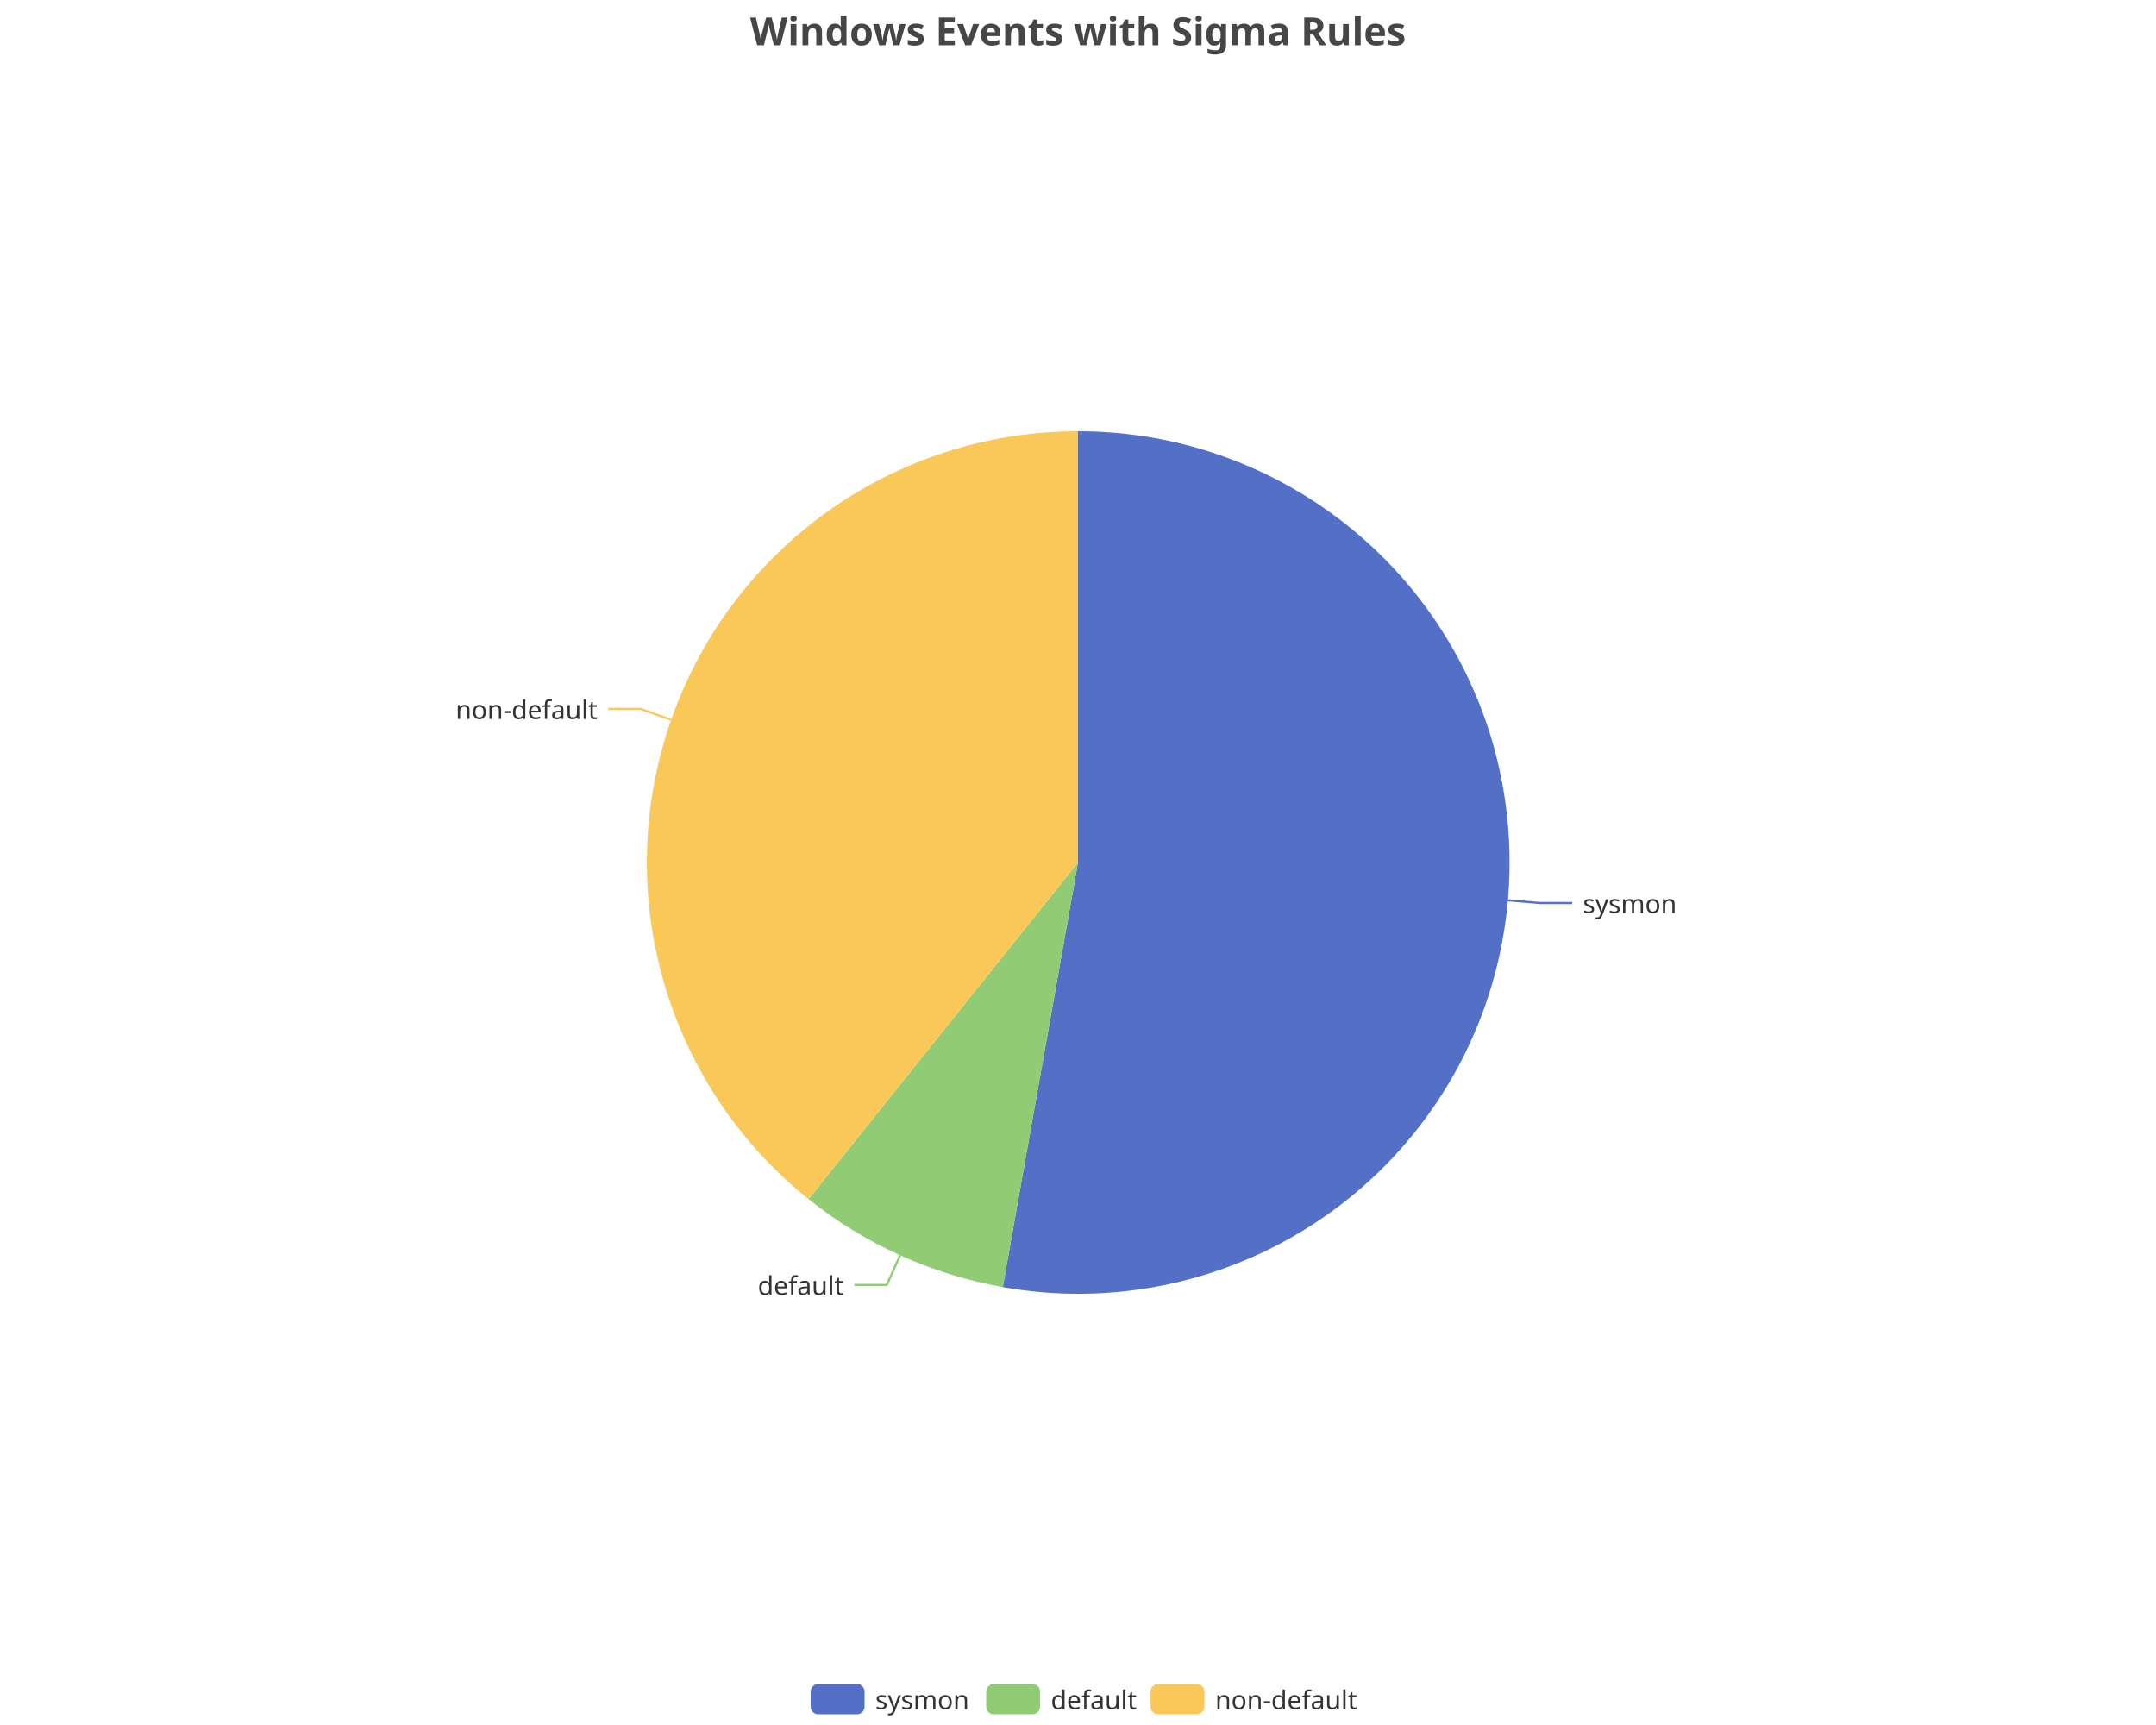
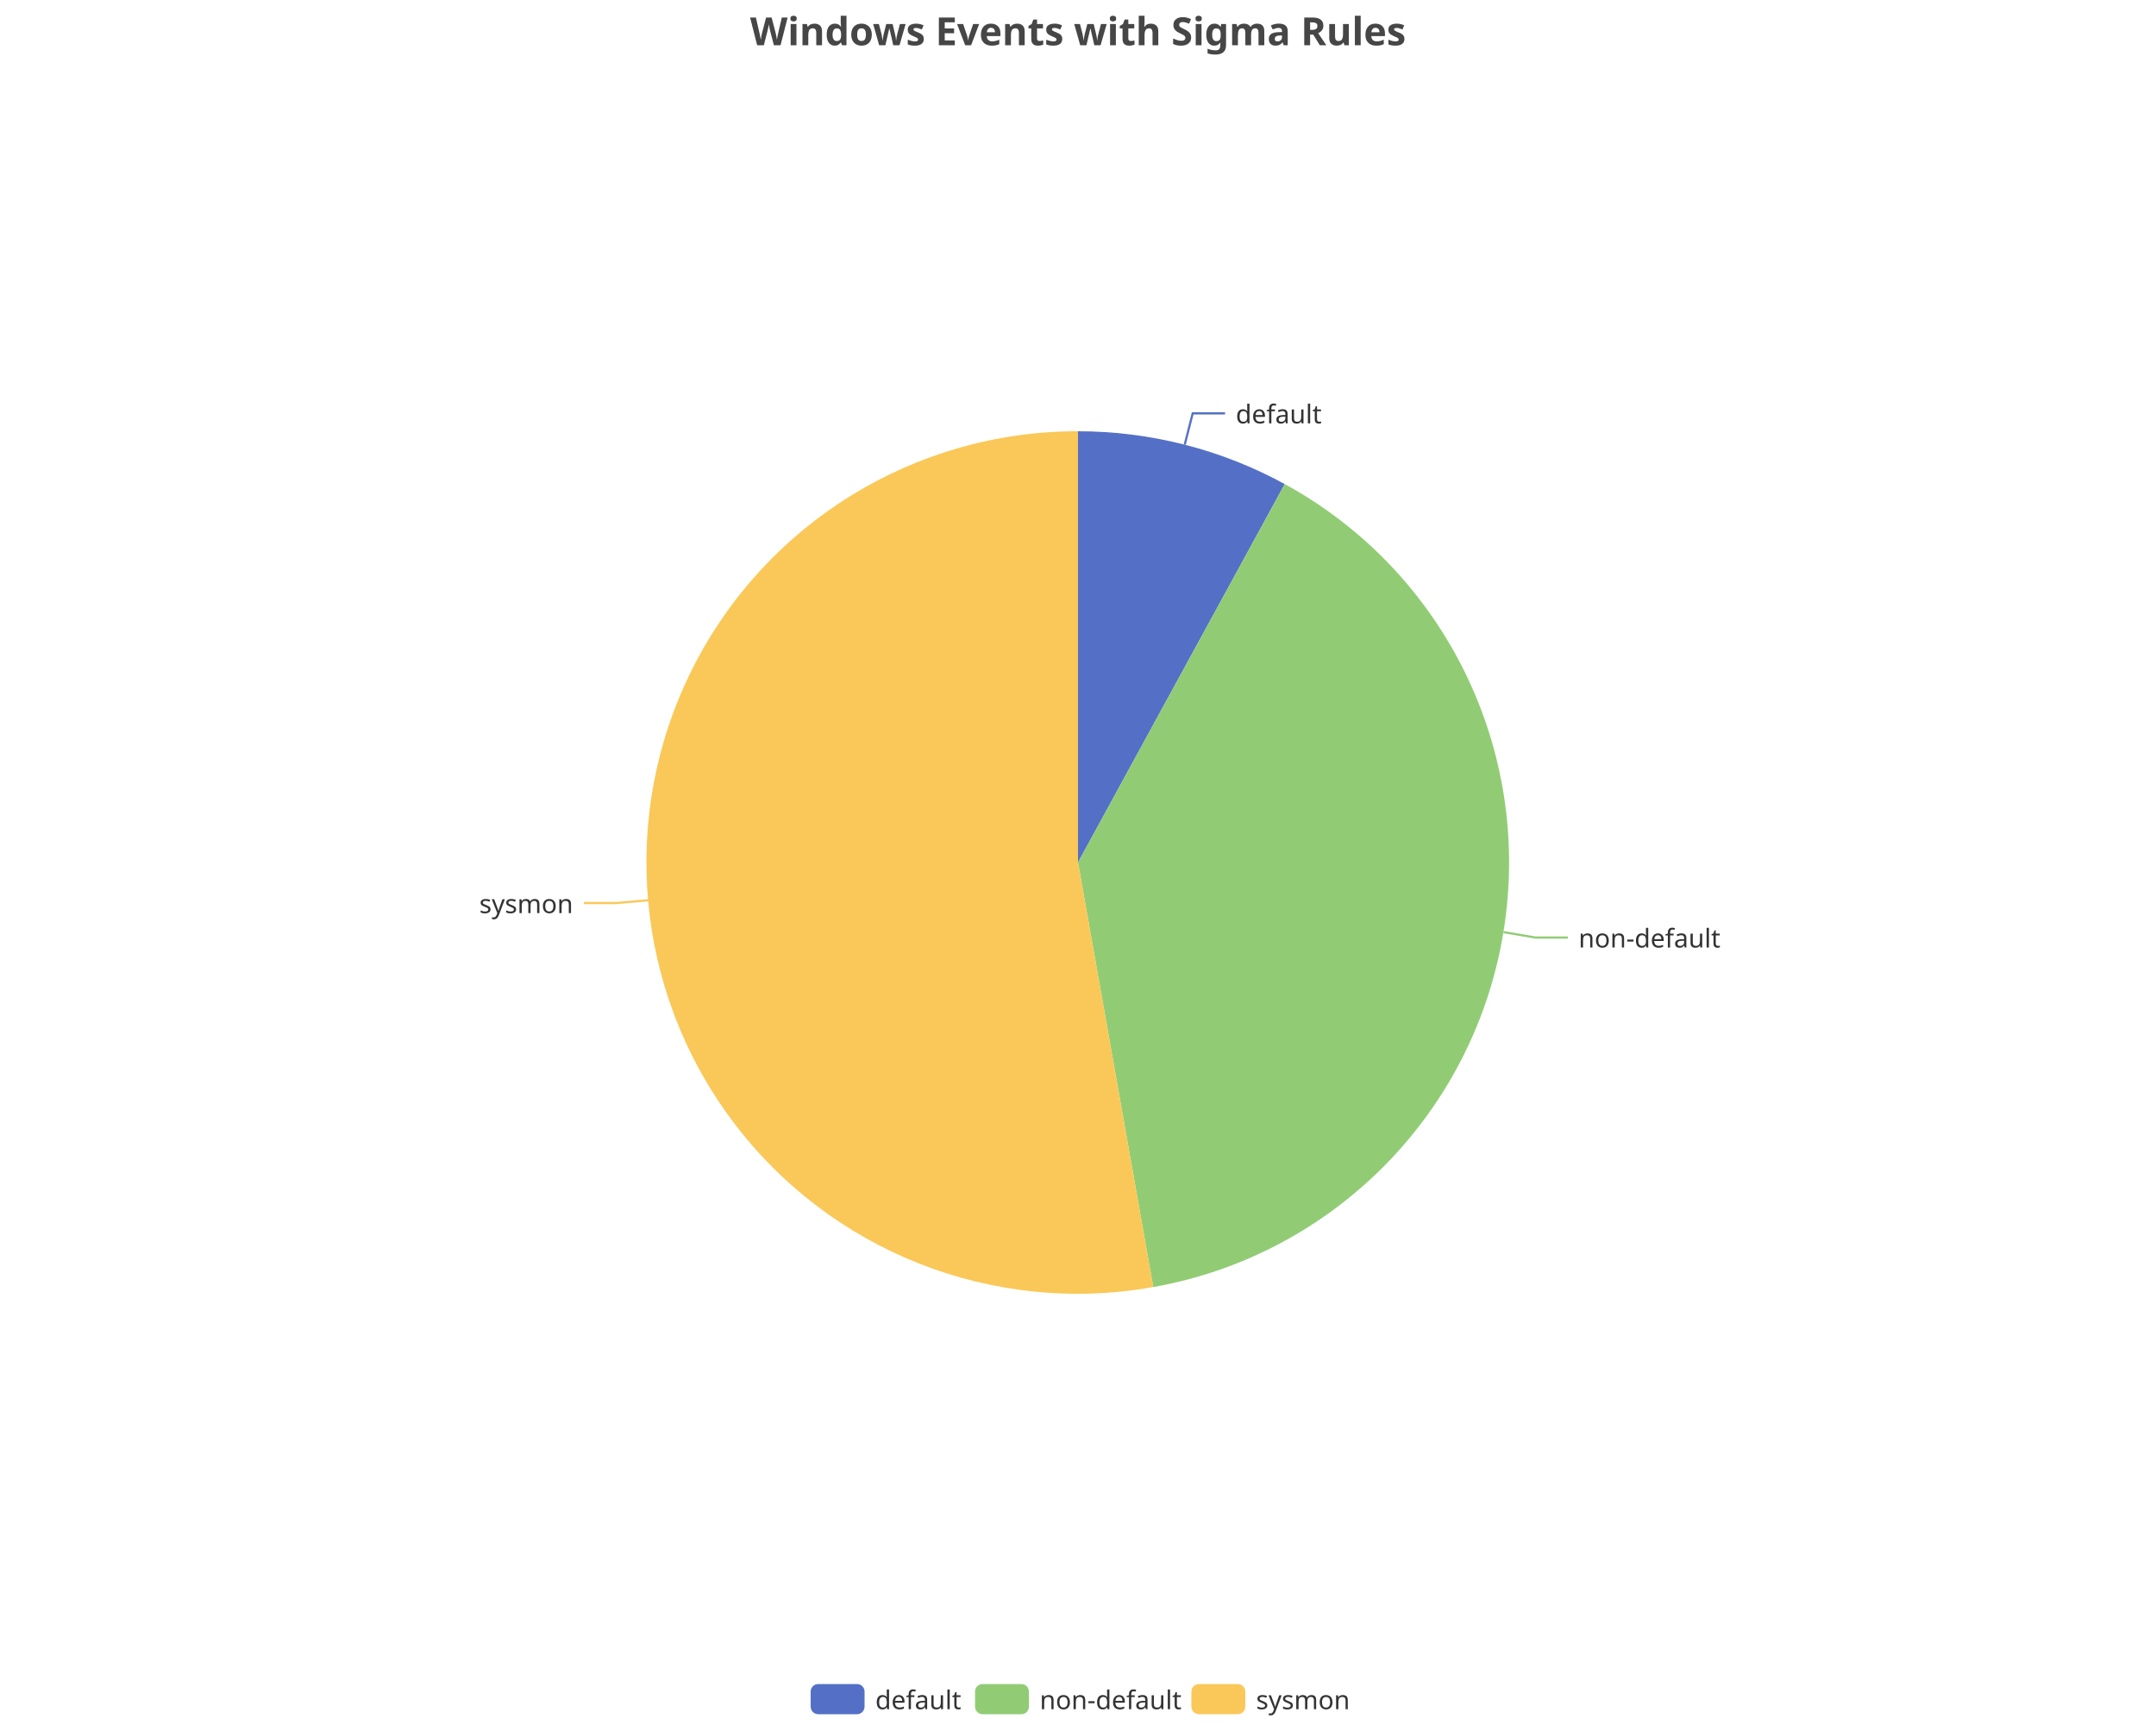
<svg xmlns="http://www.w3.org/2000/svg" width="1000" height="800" version="1.1" baseProfile="full" viewBox="0 0 1000 800">
  <rect width="1000" height="800" x="0" y="0" id="0" fill="none" />
-   <polyline points="699.2 417.5 714.2 418.8 729.2 418.8" fill="none" stroke="#5470c6" />
-   <polyline points="417.5 582.2 411.3 595.9 396.3 595.9" fill="none" stroke="#91cc75" />
-   <polyline points="311.3 333.8 297.1 328.8 282.1 328.8" fill="none" stroke="#fac858" />
-   <path d="M500 200A200 200 0 1 1 465.1 596.9L500 400Z" fill="#5470c6" />
-   <path d="M465.1 596.9A200 200 0 0 1 375 556.1L500 400Z" fill="#91cc75" />
-   <path d="M375 556.1A200 200 0 0 1 500 200L500 400Z" fill="#fac858" />
-   <text dominant-baseline="central" text-anchor="start" style="font-size:12px;font-family:sans-serif;" transform="translate(734.1757 418.8089)" fill="#333" stroke="rgb(255,255,255)" stroke-width="2" paint-order="stroke" stroke-miterlimit="2">sysmon</text>
-   <text dominant-baseline="central" text-anchor="end" style="font-size:12px;font-family:sans-serif;" transform="translate(391.3211 595.8598)" fill="#333" stroke="rgb(255,255,255)" stroke-width="2" paint-order="stroke" stroke-miterlimit="2">default</text>
-   <text dominant-baseline="central" text-anchor="end" style="font-size:12px;font-family:sans-serif;" transform="translate(277.1332 328.7956)" fill="#333" stroke="rgb(255,255,255)" stroke-width="2" paint-order="stroke" stroke-miterlimit="2">non-default</text>
+   <polyline points="549.5 206.2 553.2 191.7 568.2 191.7" fill="none" stroke="#5470c6" />
+   <polyline points="697.4 432.3 712.2 434.8 727.2 434.8" fill="none" stroke="#91cc75" />
+   <polyline points="300.8 417.5 285.8 418.8 270.8 418.8" fill="none" stroke="#fac858" />
+   <path d="M500 200A200 200 0 0 1 595.9 224.5L500 400Z" fill="#5470c6" />
+   <path d="M595.9 224.5A200 200 0 0 1 534.9 596.9L500 400Z" fill="#91cc75" />
+   <path d="M534.9 596.9A200 200 0 1 1 500 200L500 400Z" fill="#fac858" />
+   <text dominant-baseline="central" text-anchor="start" style="font-size:12px;font-family:sans-serif;" transform="translate(573.184 191.6818)" fill="#333" stroke="rgb(255,255,255)" stroke-width="2" paint-order="stroke" stroke-miterlimit="2">default</text>
+   <text dominant-baseline="central" text-anchor="start" style="font-size:12px;font-family:sans-serif;" transform="translate(732.1722 434.7557)" fill="#333" stroke="rgb(255,255,255)" stroke-width="2" paint-order="stroke" stroke-miterlimit="2">non-default</text>
+   <text dominant-baseline="central" text-anchor="end" style="font-size:12px;font-family:sans-serif;" transform="translate(265.8243 418.8089)" fill="#333" stroke="rgb(255,255,255)" stroke-width="2" paint-order="stroke" stroke-miterlimit="2">sysmon</text>
  <path d="M-5 -5l258 0l0 24l-258 0Z" transform="translate(376 781)" fill="rgb(0,0,0)" fill-opacity="0" stroke="#ccc" stroke-width="0" />
  <path d="M3.5 0L21.5 0A3.5 3.5 0 0 1 25 3.5L25 10.5A3.5 3.5 0 0 1 21.5 14L3.5 14A3.5 3.5 0 0 1 0 10.5L0 3.5A3.5 3.5 0 0 1 3.5 0" transform="translate(376 781)" fill="#5470c6" />
-   <text dominant-baseline="central" text-anchor="start" style="font-size:12px;font-family:sans-serif;" x="30" y="7" transform="translate(376 781)" fill="#333">sysmon</text>
-   <path d="M3.5 0L21.5 0A3.5 3.5 0 0 1 25 3.5L25 10.5A3.5 3.5 0 0 1 21.5 14L3.5 14A3.5 3.5 0 0 1 0 10.5L0 3.5A3.5 3.5 0 0 1 3.5 0" transform="translate(457.4 781)" fill="#91cc75" />
-   <text dominant-baseline="central" text-anchor="start" style="font-size:12px;font-family:sans-serif;" x="30" y="7" transform="translate(457.4 781)" fill="#333">default</text>
-   <path d="M3.5 0L21.5 0A3.5 3.5 0 0 1 25 3.5L25 10.5A3.5 3.5 0 0 1 21.5 14L3.5 14A3.5 3.5 0 0 1 0 10.5L0 3.5A3.5 3.5 0 0 1 3.5 0" transform="translate(533.64 781)" fill="#fac858" />
-   <text dominant-baseline="central" text-anchor="start" style="font-size:12px;font-family:sans-serif;" x="30" y="7" transform="translate(533.64 781)" fill="#333">non-default</text>
+   <text dominant-baseline="central" text-anchor="start" style="font-size:12px;font-family:sans-serif;" x="30" y="7" transform="translate(376 781)" fill="#333">default</text>
+   <path d="M3.5 0L21.5 0A3.5 3.5 0 0 1 25 3.5L25 10.5A3.5 3.5 0 0 1 21.5 14L3.5 14A3.5 3.5 0 0 1 0 10.5L0 3.5A3.5 3.5 0 0 1 3.5 0" transform="translate(452.24 781)" fill="#91cc75" />
+   <text dominant-baseline="central" text-anchor="start" style="font-size:12px;font-family:sans-serif;" x="30" y="7" transform="translate(452.24 781)" fill="#333">non-default</text>
+   <path d="M3.5 0L21.5 0A3.5 3.5 0 0 1 25 3.5L25 10.5A3.5 3.5 0 0 1 21.5 14L3.5 14A3.5 3.5 0 0 1 0 10.5L0 3.5A3.5 3.5 0 0 1 3.5 0" transform="translate(552.6 781)" fill="#fac858" />
+   <text dominant-baseline="central" text-anchor="start" style="font-size:12px;font-family:sans-serif;" x="30" y="7" transform="translate(552.6 781)" fill="#333">sysmon</text>
  <path d="M-143.9 -5l287.7 0l0 28l-287.7 0Z" transform="translate(500 5)" fill="rgb(0,0,0)" fill-opacity="0" stroke="#ccc" stroke-width="0" />
  <text dominant-baseline="central" text-anchor="middle" style="font-size:18px;font-family:sans-serif;font-weight:bold;" xml:space="preserve" y="9" transform="translate(500 5)" fill="#464646">Windows Events with Sigma Rules</text>
</svg>
